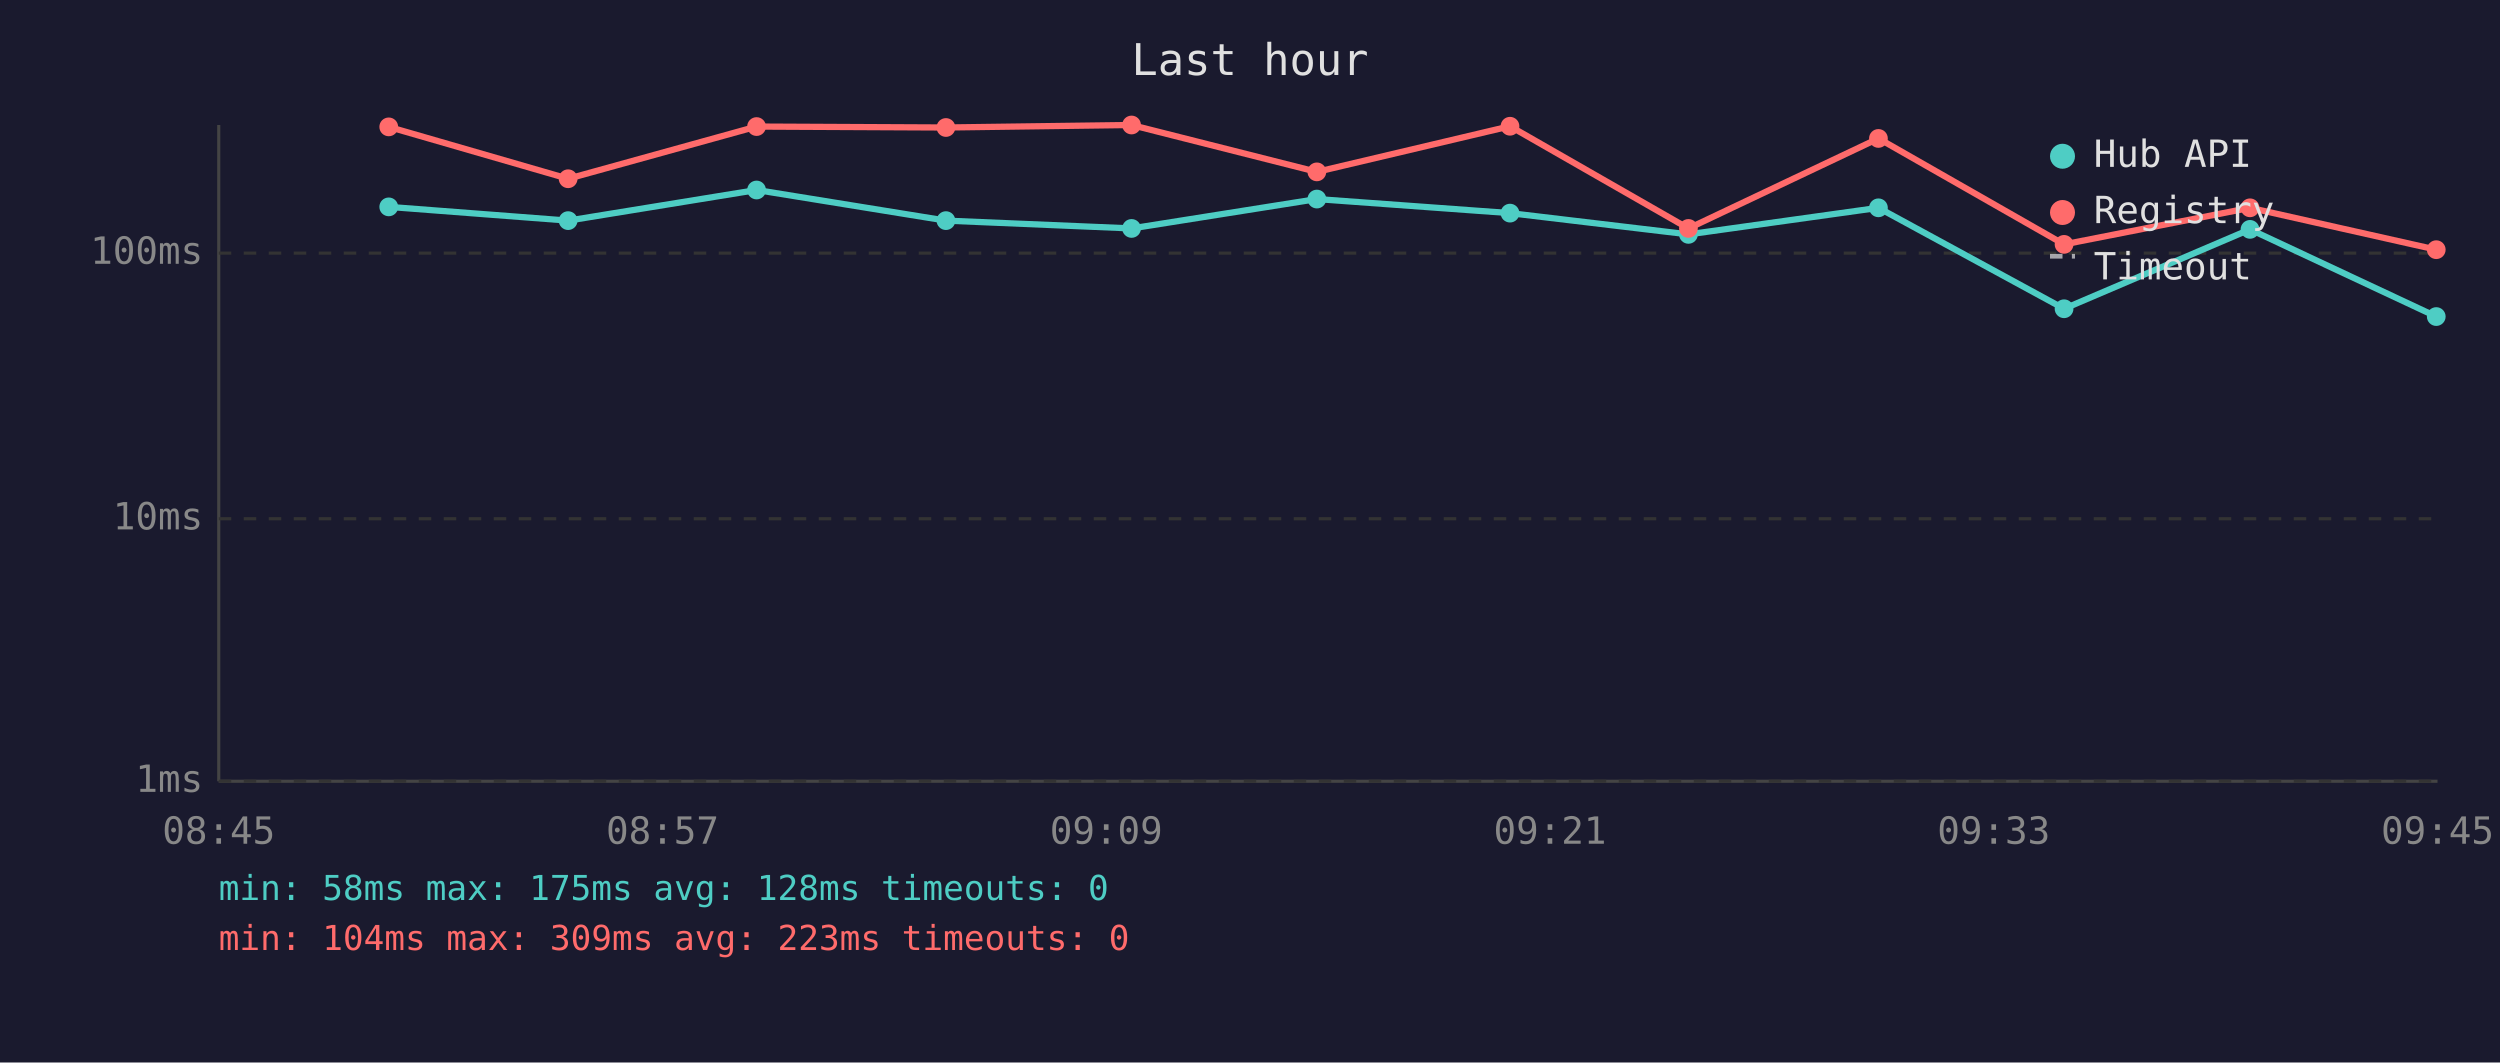
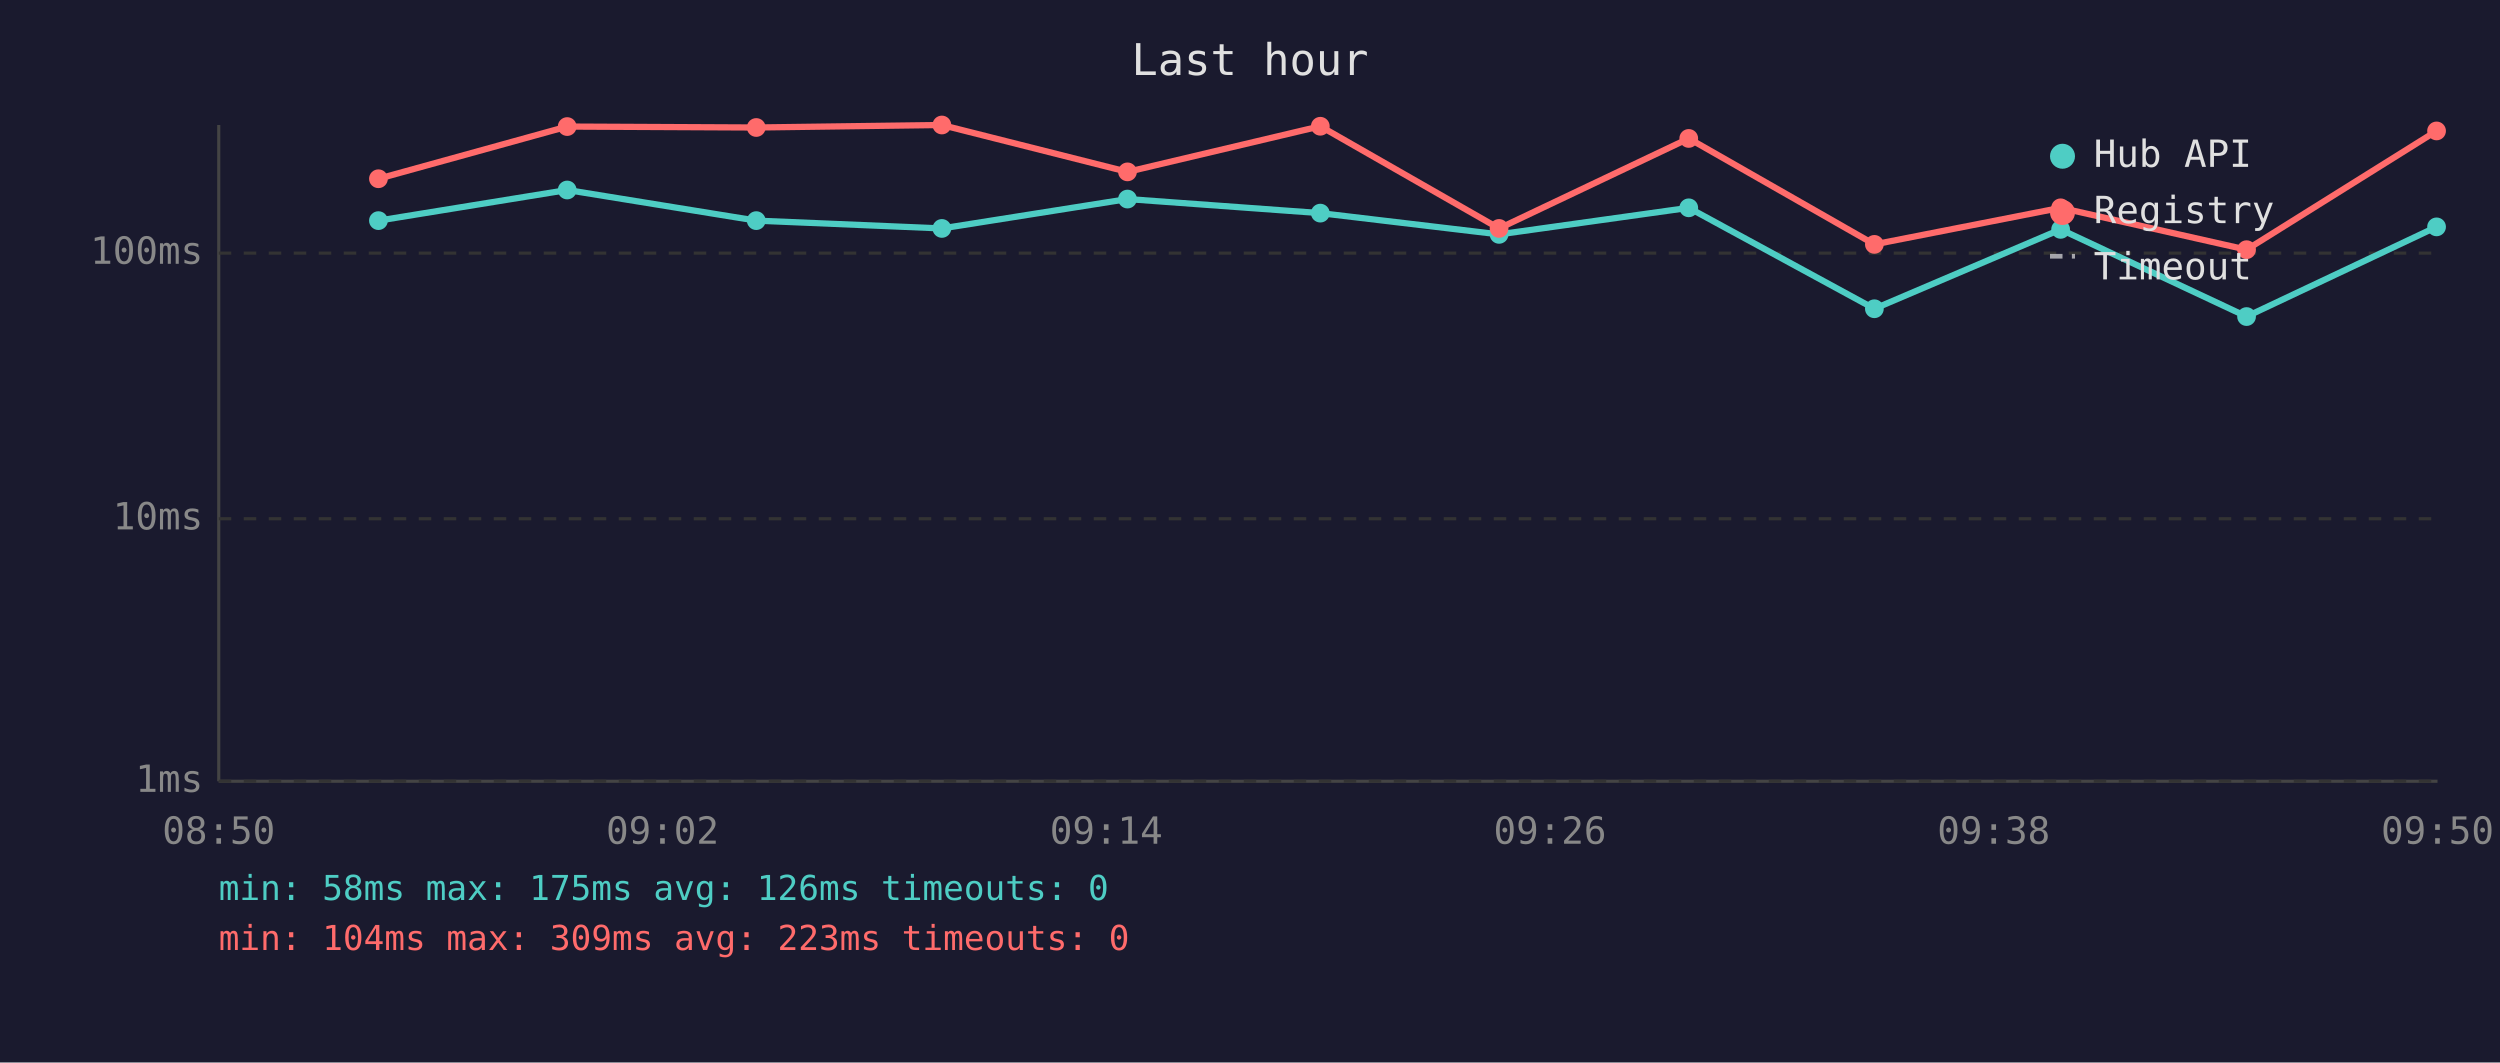
<svg xmlns="http://www.w3.org/2000/svg" viewBox="0 0 800 340" font-family="monospace" font-size="12">
  <rect width="800" height="340" fill="#1a1a2e" />
  <text x="400" y="24" fill="#e0e0e0" font-size="14" text-anchor="middle">Last hour</text>
  <line x1="70" y1="40" x2="70" y2="250" stroke="#444" stroke-width="1" />
  <line x1="70" y1="250" x2="780" y2="250" stroke="#444" stroke-width="1" />
  <line x1="70" y1="250" x2="780" y2="250" stroke="#333" stroke-width="1" stroke-dasharray="4" />
  <text x="65" y="250" fill="#888" text-anchor="end" dominant-baseline="middle">1ms</text>
  <line x1="70" y1="166" x2="780" y2="166" stroke="#333" stroke-width="1" stroke-dasharray="4" />
  <text x="65" y="166" fill="#888" text-anchor="end" dominant-baseline="middle">10ms</text>
  <line x1="70" y1="81" x2="780" y2="81" stroke="#333" stroke-width="1" stroke-dasharray="4" />
  <text x="65" y="81" fill="#888" text-anchor="end" dominant-baseline="middle">100ms</text>
-   <text x="70" y="270" fill="#888" text-anchor="middle">08:45</text>
-   <text x="212" y="270" fill="#888" text-anchor="middle">08:57</text>
-   <text x="354" y="270" fill="#888" text-anchor="middle">09:09</text>
-   <text x="496" y="270" fill="#888" text-anchor="middle">09:21</text>
-   <text x="638" y="270" fill="#888" text-anchor="middle">09:33</text>
-   <text x="780" y="270" fill="#888" text-anchor="middle">09:45</text>
-   <polyline points="124.4,66.2 181.8,70.6 242.1,60.8 302.7,70.6 362.1,73.1 421.4,63.7 483.2,68.2 540.3,75.0 601.1,66.5 660.5,98.8 720.0,73.4 779.6,101.3" fill="none" stroke="#4ecdc4" stroke-width="2" opacity="1" />
-   <circle cx="124.4" cy="66.2" r="3" fill="#4ecdc4" />
-   <circle cx="181.8" cy="70.6" r="3" fill="#4ecdc4" />
-   <circle cx="242.1" cy="60.8" r="3" fill="#4ecdc4" />
-   <circle cx="302.7" cy="70.6" r="3" fill="#4ecdc4" />
-   <circle cx="362.1" cy="73.1" r="3" fill="#4ecdc4" />
-   <circle cx="421.4" cy="63.7" r="3" fill="#4ecdc4" />
-   <circle cx="483.2" cy="68.2" r="3" fill="#4ecdc4" />
-   <circle cx="540.3" cy="75.0" r="3" fill="#4ecdc4" />
-   <circle cx="601.1" cy="66.5" r="3" fill="#4ecdc4" />
-   <circle cx="660.5" cy="98.8" r="3" fill="#4ecdc4" />
-   <circle cx="720.0" cy="73.4" r="3" fill="#4ecdc4" />
-   <circle cx="779.6" cy="101.3" r="3" fill="#4ecdc4" />
-   <polyline points="124.4,40.6 181.8,57.2 242.1,40.5 302.7,40.8 362.1,40.0 421.4,55.0 483.2,40.4 540.3,73.1 601.1,44.3 660.5,78.2 720.0,66.5 779.6,79.9" fill="none" stroke="#ff6b6b" stroke-width="2" opacity="1" />
-   <circle cx="124.4" cy="40.6" r="3" fill="#ff6b6b" />
-   <circle cx="181.8" cy="57.2" r="3" fill="#ff6b6b" />
-   <circle cx="242.1" cy="40.5" r="3" fill="#ff6b6b" />
-   <circle cx="302.7" cy="40.8" r="3" fill="#ff6b6b" />
-   <circle cx="362.1" cy="40.0" r="3" fill="#ff6b6b" />
-   <circle cx="421.4" cy="55.0" r="3" fill="#ff6b6b" />
-   <circle cx="483.2" cy="40.4" r="3" fill="#ff6b6b" />
-   <circle cx="540.3" cy="73.1" r="3" fill="#ff6b6b" />
-   <circle cx="601.1" cy="44.3" r="3" fill="#ff6b6b" />
-   <circle cx="660.5" cy="78.2" r="3" fill="#ff6b6b" />
-   <circle cx="720.0" cy="66.5" r="3" fill="#ff6b6b" />
-   <circle cx="779.6" cy="79.9" r="3" fill="#ff6b6b" />
+   <text x="70" y="270" fill="#888" text-anchor="middle">08:50</text>
+   <text x="212" y="270" fill="#888" text-anchor="middle">09:02</text>
+   <text x="354" y="270" fill="#888" text-anchor="middle">09:14</text>
+   <text x="496" y="270" fill="#888" text-anchor="middle">09:26</text>
+   <text x="638" y="270" fill="#888" text-anchor="middle">09:38</text>
+   <text x="780" y="270" fill="#888" text-anchor="middle">09:50</text>
+   <polyline points="121.1,70.6 181.5,60.8 242.0,70.6 301.4,73.1 360.8,63.7 422.5,68.2 479.7,75.0 540.4,66.5 599.8,98.8 659.4,73.4 718.9,101.3 779.7,72.6" fill="none" stroke="#4ecdc4" stroke-width="2" opacity="1" />
+   <circle cx="121.1" cy="70.6" r="3" fill="#4ecdc4" />
+   <circle cx="181.5" cy="60.8" r="3" fill="#4ecdc4" />
+   <circle cx="242.0" cy="70.6" r="3" fill="#4ecdc4" />
+   <circle cx="301.4" cy="73.1" r="3" fill="#4ecdc4" />
+   <circle cx="360.8" cy="63.7" r="3" fill="#4ecdc4" />
+   <circle cx="422.5" cy="68.2" r="3" fill="#4ecdc4" />
+   <circle cx="479.7" cy="75.0" r="3" fill="#4ecdc4" />
+   <circle cx="540.4" cy="66.5" r="3" fill="#4ecdc4" />
+   <circle cx="599.8" cy="98.8" r="3" fill="#4ecdc4" />
+   <circle cx="659.4" cy="73.4" r="3" fill="#4ecdc4" />
+   <circle cx="718.9" cy="101.3" r="3" fill="#4ecdc4" />
+   <circle cx="779.7" cy="72.6" r="3" fill="#4ecdc4" />
+   <polyline points="121.1,57.2 181.5,40.5 242.0,40.8 301.4,40.0 360.8,55.0 422.5,40.4 479.7,73.1 540.4,44.3 599.8,78.2 659.4,66.5 718.9,79.9 779.7,41.9" fill="none" stroke="#ff6b6b" stroke-width="2" opacity="1" />
+   <circle cx="121.1" cy="57.2" r="3" fill="#ff6b6b" />
+   <circle cx="181.5" cy="40.5" r="3" fill="#ff6b6b" />
+   <circle cx="242.0" cy="40.8" r="3" fill="#ff6b6b" />
+   <circle cx="301.4" cy="40.0" r="3" fill="#ff6b6b" />
+   <circle cx="360.8" cy="55.0" r="3" fill="#ff6b6b" />
+   <circle cx="422.5" cy="40.4" r="3" fill="#ff6b6b" />
+   <circle cx="479.7" cy="73.1" r="3" fill="#ff6b6b" />
+   <circle cx="540.4" cy="44.3" r="3" fill="#ff6b6b" />
+   <circle cx="599.8" cy="78.2" r="3" fill="#ff6b6b" />
+   <circle cx="659.4" cy="66.5" r="3" fill="#ff6b6b" />
+   <circle cx="718.9" cy="79.9" r="3" fill="#ff6b6b" />
+   <circle cx="779.7" cy="41.9" r="3" fill="#ff6b6b" />
  <circle cx="660" cy="50" r="4" fill="#4ecdc4" />
  <text x="670" y="50" fill="#e0e0e0" dominant-baseline="middle">Hub API</text>
  <circle cx="660" cy="68" r="4" fill="#ff6b6b" />
  <text x="670" y="68" fill="#e0e0e0" dominant-baseline="middle">Registry</text>
  <line x1="656" y1="82" x2="664" y2="82" stroke="#e0e0e0" stroke-width="1.5" stroke-dasharray="4,3" opacity="0.7" />
  <text x="670" y="86" fill="#e0e0e0" dominant-baseline="middle">Timeout</text>
-   <text x="70" y="288" fill="#4ecdc4" font-size="11">min: 58ms  max: 175ms  avg: 128ms  timeouts: 0</text>
+   <text x="70" y="288" fill="#4ecdc4" font-size="11">min: 58ms  max: 175ms  avg: 126ms  timeouts: 0</text>
  <text x="70" y="304" fill="#ff6b6b" font-size="11">min: 104ms  max: 309ms  avg: 223ms  timeouts: 0</text>
</svg>
